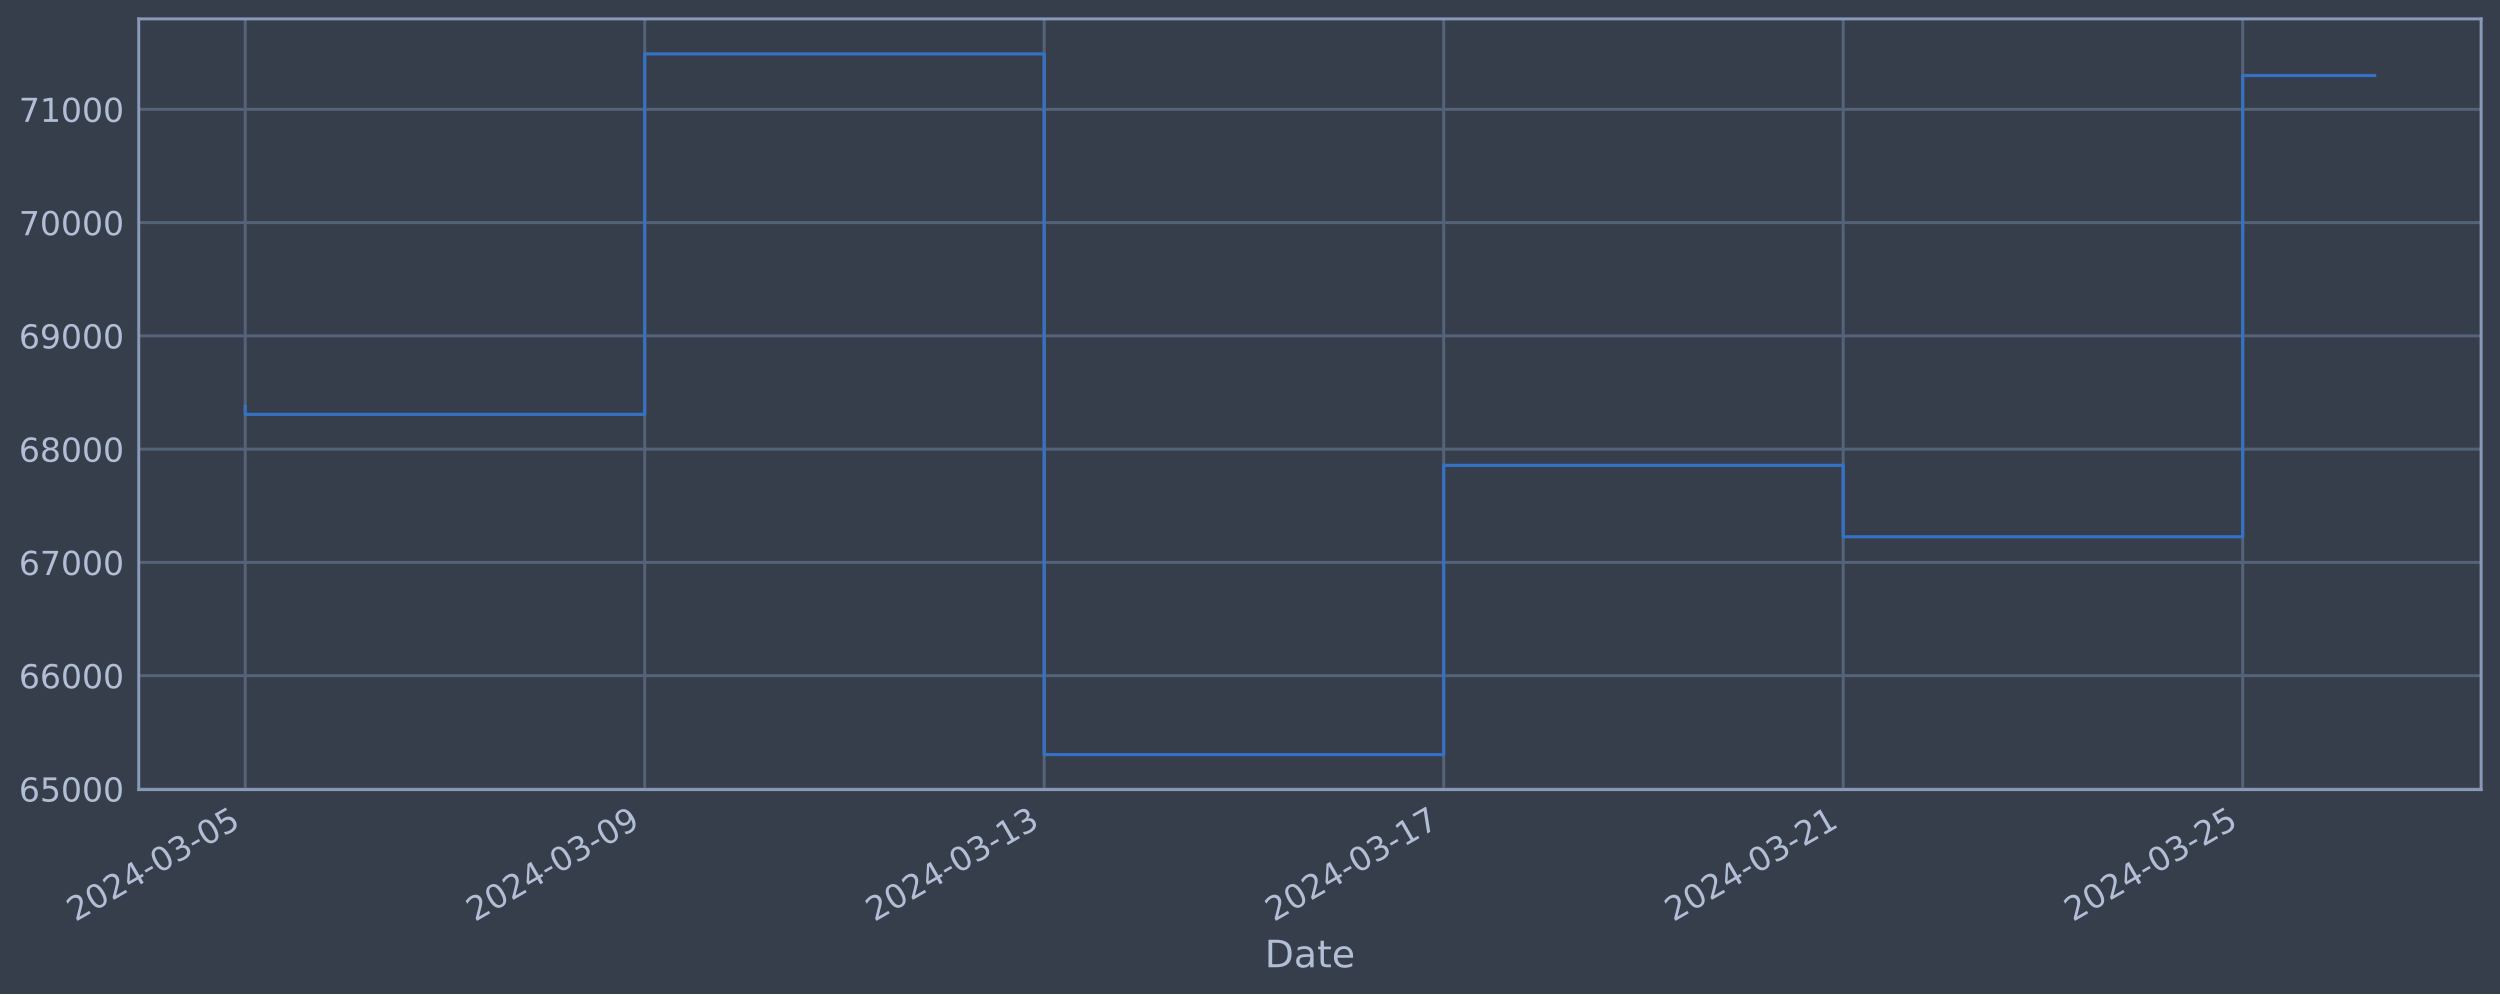
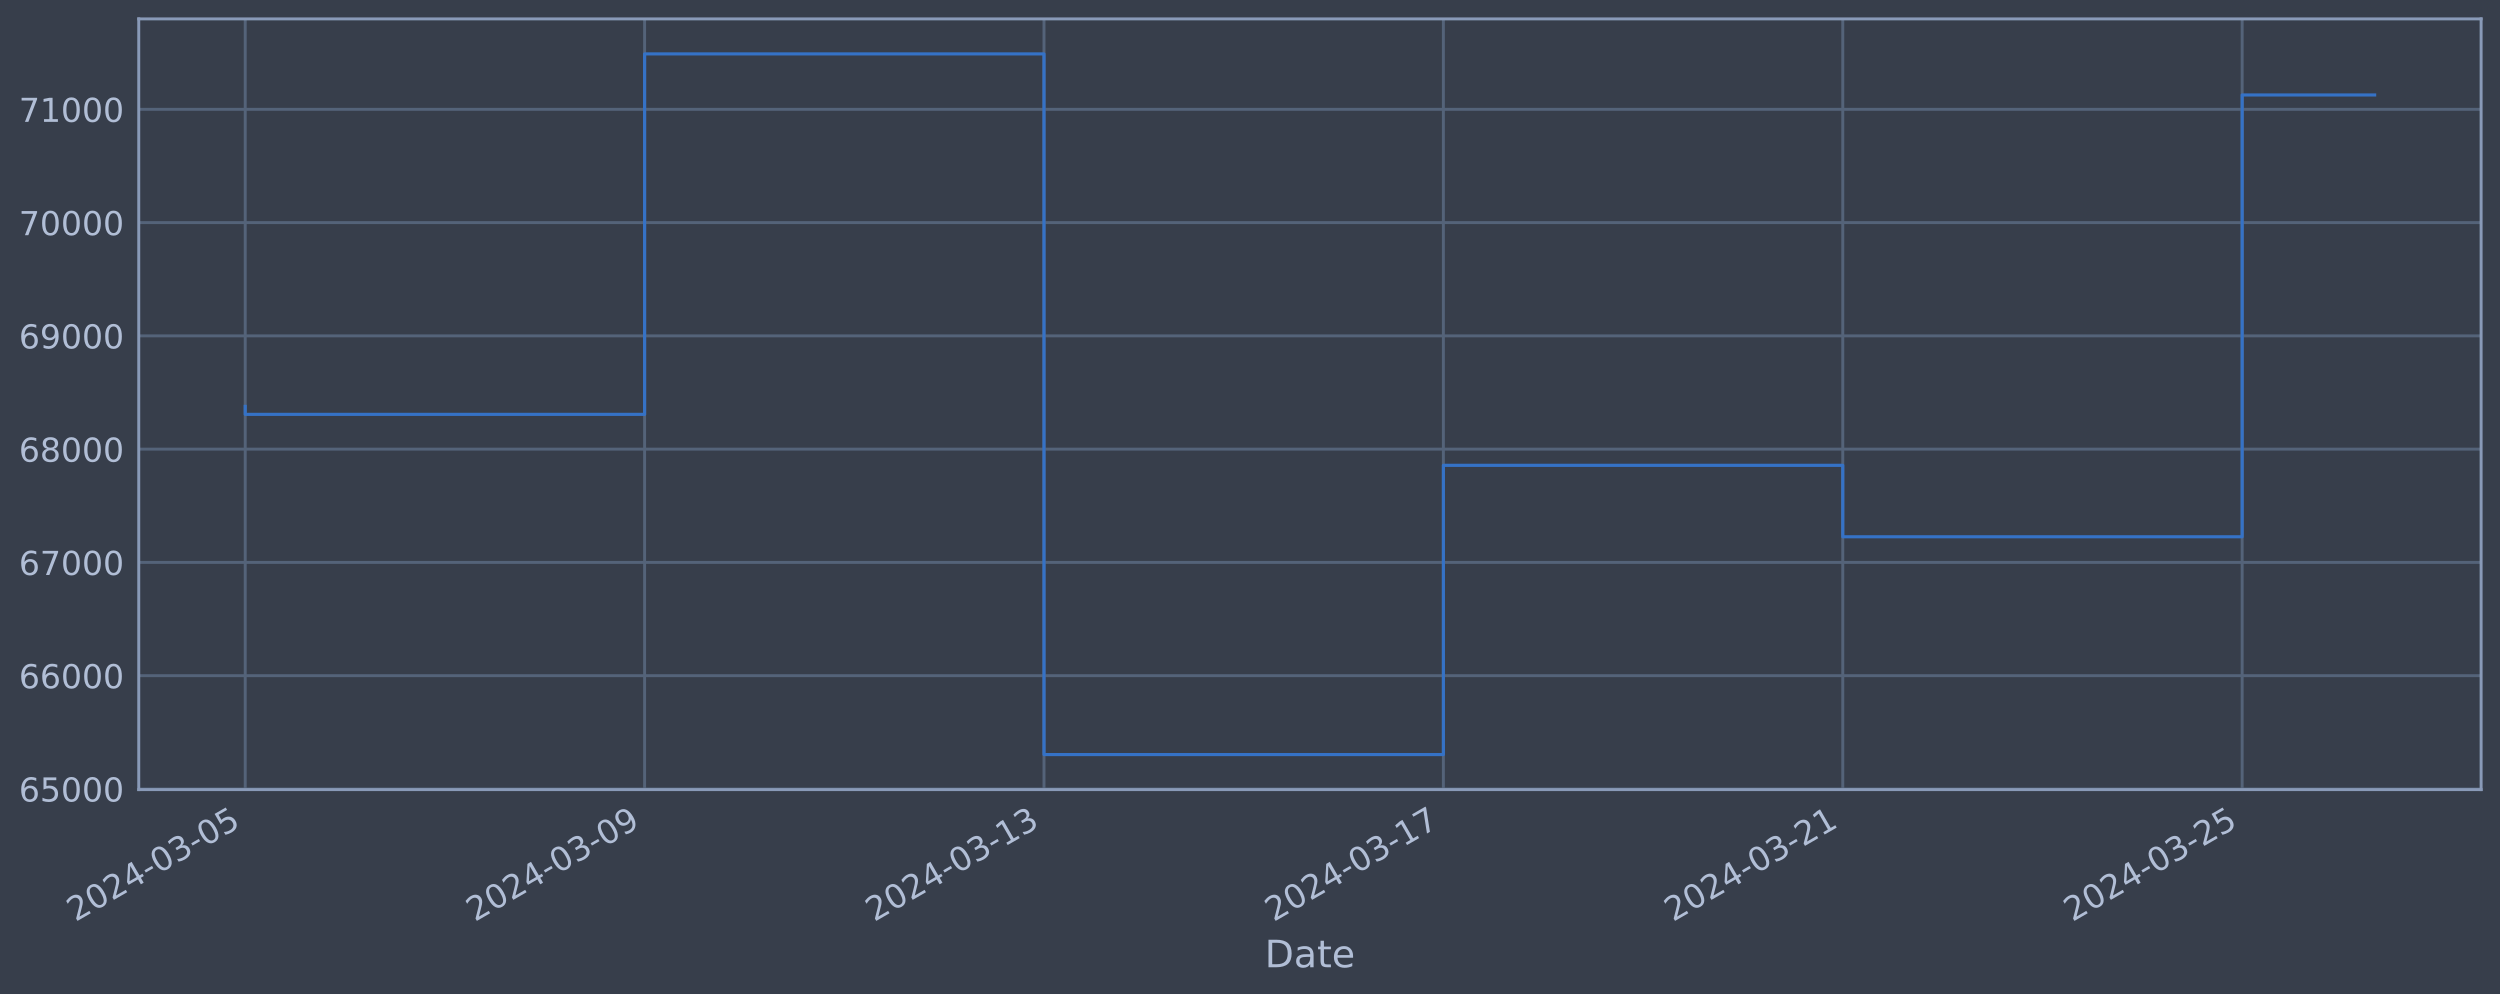
<svg xmlns="http://www.w3.org/2000/svg" xmlns:xlink="http://www.w3.org/1999/xlink" width="952.884pt" height="378.87pt" viewBox="0 0 952.884 378.87" version="1.1">
  <defs>
    <style type="text/css">*{stroke-linejoin: round; stroke-linecap: butt}</style>
  </defs>
  <g id="figure_1">
    <g id="patch_1">
      <path d="M 0 378.87  L 952.884 378.87  L 952.884 0  L 0 0  z " style="fill: #373e4b" />
    </g>
    <g id="axes_1">
      <g id="patch_2">
        <path d="M 52.884 300.96  L 945.684 300.96  L 945.684 7.2  L 52.884 7.2  z " style="fill: #373e4b" />
      </g>
      <g id="matplotlib.axis_1">
        <g id="xtick_1">
          <g id="line2d_1">
-             <path d="M 93.466 300.96  L 93.466 7.2  " clip-path="url(#p47392d5b3d)" style="fill: none; stroke: #546379; stroke-width: 1.12; stroke-linecap: square" />
+             <path d="M 93.466 300.96  L 93.466 7.2  " clip-path="url(#p5786afb885)" style="fill: none; stroke: #546379; stroke-width: 1.12; stroke-linecap: square" />
          </g>
          <g id="line2d_2" />
          <g id="text_1">
            <g style="fill: #b1bed6" transform="translate(28.74006 351.4642) rotate(-30) scale(0.126 -0.126)">
              <defs>
                <path id="DejaVuSans-32" d="M 1228 531  L 3431 531  L 3431 0  L 469 0  L 469 531  Q 828 903 1448 1529  Q 2069 2156 2228 2338  Q 2531 2678 2651 2914  Q 2772 3150 2772 3378  Q 2772 3750 2511 3984  Q 2250 4219 1831 4219  Q 1534 4219 1204 4116  Q 875 4013 500 3803  L 500 4441  Q 881 4594 1212 4672  Q 1544 4750 1819 4750  Q 2544 4750 2975 4387  Q 3406 4025 3406 3419  Q 3406 3131 3298 2873  Q 3191 2616 2906 2266  Q 2828 2175 2409 1742  Q 1991 1309 1228 531  z " transform="scale(0.015625)" />
                <path id="DejaVuSans-30" d="M 2034 4250  Q 1547 4250 1301 3770  Q 1056 3291 1056 2328  Q 1056 1369 1301 889  Q 1547 409 2034 409  Q 2525 409 2770 889  Q 3016 1369 3016 2328  Q 3016 3291 2770 3770  Q 2525 4250 2034 4250  z M 2034 4750  Q 2819 4750 3233 4129  Q 3647 3509 3647 2328  Q 3647 1150 3233 529  Q 2819 -91 2034 -91  Q 1250 -91 836 529  Q 422 1150 422 2328  Q 422 3509 836 4129  Q 1250 4750 2034 4750  z " transform="scale(0.015625)" />
                <path id="DejaVuSans-34" d="M 2419 4116  L 825 1625  L 2419 1625  L 2419 4116  z M 2253 4666  L 3047 4666  L 3047 1625  L 3713 1625  L 3713 1100  L 3047 1100  L 3047 0  L 2419 0  L 2419 1100  L 313 1100  L 313 1709  L 2253 4666  z " transform="scale(0.015625)" />
                <path id="DejaVuSans-2d" d="M 313 2009  L 1997 2009  L 1997 1497  L 313 1497  L 313 2009  z " transform="scale(0.015625)" />
                <path id="DejaVuSans-33" d="M 2597 2516  Q 3050 2419 3304 2112  Q 3559 1806 3559 1356  Q 3559 666 3084 287  Q 2609 -91 1734 -91  Q 1441 -91 1130 -33  Q 819 25 488 141  L 488 750  Q 750 597 1062 519  Q 1375 441 1716 441  Q 2309 441 2620 675  Q 2931 909 2931 1356  Q 2931 1769 2642 2001  Q 2353 2234 1838 2234  L 1294 2234  L 1294 2753  L 1863 2753  Q 2328 2753 2575 2939  Q 2822 3125 2822 3475  Q 2822 3834 2567 4026  Q 2313 4219 1838 4219  Q 1578 4219 1281 4162  Q 984 4106 628 3988  L 628 4550  Q 988 4650 1302 4700  Q 1616 4750 1894 4750  Q 2613 4750 3031 4423  Q 3450 4097 3450 3541  Q 3450 3153 3228 2886  Q 3006 2619 2597 2516  z " transform="scale(0.015625)" />
                <path id="DejaVuSans-35" d="M 691 4666  L 3169 4666  L 3169 4134  L 1269 4134  L 1269 2991  Q 1406 3038 1543 3061  Q 1681 3084 1819 3084  Q 2600 3084 3056 2656  Q 3513 2228 3513 1497  Q 3513 744 3044 326  Q 2575 -91 1722 -91  Q 1428 -91 1123 -41  Q 819 9 494 109  L 494 744  Q 775 591 1075 516  Q 1375 441 1709 441  Q 2250 441 2565 725  Q 2881 1009 2881 1497  Q 2881 1984 2565 2268  Q 2250 2553 1709 2553  Q 1456 2553 1204 2497  Q 953 2441 691 2322  L 691 4666  z " transform="scale(0.015625)" />
              </defs>
              <use xlink:href="#DejaVuSans-32" />
              <use xlink:href="#DejaVuSans-30" x="63.623" />
              <use xlink:href="#DejaVuSans-32" x="127.246" />
              <use xlink:href="#DejaVuSans-34" x="190.869" />
              <use xlink:href="#DejaVuSans-2d" x="254.492" />
              <use xlink:href="#DejaVuSans-30" x="290.576" />
              <use xlink:href="#DejaVuSans-33" x="354.199" />
              <use xlink:href="#DejaVuSans-2d" x="417.822" />
              <use xlink:href="#DejaVuSans-30" x="453.906" />
              <use xlink:href="#DejaVuSans-35" x="517.529" />
            </g>
          </g>
        </g>
        <g id="xtick_2">
          <g id="line2d_3">
-             <path d="M 245.733 300.96  L 245.733 7.2  " clip-path="url(#p47392d5b3d)" style="fill: none; stroke: #546379; stroke-width: 1.12; stroke-linecap: square" />
+             <path d="M 245.694 300.96  L 245.694 7.2  " clip-path="url(#p5786afb885)" style="fill: none; stroke: #546379; stroke-width: 1.12; stroke-linecap: square" />
          </g>
          <g id="line2d_4" />
          <g id="text_2">
-             <g style="fill: #b1bed6" transform="translate(181.008 351.4642) rotate(-30) scale(0.126 -0.126)">
+             <g style="fill: #b1bed6" transform="translate(180.9682 351.4642) rotate(-30) scale(0.126 -0.126)">
              <defs>
                <path id="DejaVuSans-39" d="M 703 97  L 703 672  Q 941 559 1184 500  Q 1428 441 1663 441  Q 2288 441 2617 861  Q 2947 1281 2994 2138  Q 2813 1869 2534 1725  Q 2256 1581 1919 1581  Q 1219 1581 811 2004  Q 403 2428 403 3163  Q 403 3881 828 4315  Q 1253 4750 1959 4750  Q 2769 4750 3195 4129  Q 3622 3509 3622 2328  Q 3622 1225 3098 567  Q 2575 -91 1691 -91  Q 1453 -91 1209 -44  Q 966 3 703 97  z M 1959 2075  Q 2384 2075 2632 2365  Q 2881 2656 2881 3163  Q 2881 3666 2632 3958  Q 2384 4250 1959 4250  Q 1534 4250 1286 3958  Q 1038 3666 1038 3163  Q 1038 2656 1286 2365  Q 1534 2075 1959 2075  z " transform="scale(0.015625)" />
              </defs>
              <use xlink:href="#DejaVuSans-32" />
              <use xlink:href="#DejaVuSans-30" x="63.623" />
              <use xlink:href="#DejaVuSans-32" x="127.246" />
              <use xlink:href="#DejaVuSans-34" x="190.869" />
              <use xlink:href="#DejaVuSans-2d" x="254.492" />
              <use xlink:href="#DejaVuSans-30" x="290.576" />
              <use xlink:href="#DejaVuSans-33" x="354.199" />
              <use xlink:href="#DejaVuSans-2d" x="417.822" />
              <use xlink:href="#DejaVuSans-30" x="453.906" />
              <use xlink:href="#DejaVuSans-39" x="517.529" />
            </g>
          </g>
        </g>
        <g id="xtick_3">
          <g id="line2d_5">
-             <path d="M 398.001 300.96  L 398.001 7.2  " clip-path="url(#p47392d5b3d)" style="fill: none; stroke: #546379; stroke-width: 1.12; stroke-linecap: square" />
+             <path d="M 397.922 300.96  L 397.922 7.2  " clip-path="url(#p5786afb885)" style="fill: none; stroke: #546379; stroke-width: 1.12; stroke-linecap: square" />
          </g>
          <g id="line2d_6" />
          <g id="text_3">
-             <g style="fill: #b1bed6" transform="translate(333.2759 351.4642) rotate(-30) scale(0.126 -0.126)">
+             <g style="fill: #b1bed6" transform="translate(333.1964 351.4642) rotate(-30) scale(0.126 -0.126)">
              <defs>
                <path id="DejaVuSans-31" d="M 794 531  L 1825 531  L 1825 4091  L 703 3866  L 703 4441  L 1819 4666  L 2450 4666  L 2450 531  L 3481 531  L 3481 0  L 794 0  L 794 531  z " transform="scale(0.015625)" />
              </defs>
              <use xlink:href="#DejaVuSans-32" />
              <use xlink:href="#DejaVuSans-30" x="63.623" />
              <use xlink:href="#DejaVuSans-32" x="127.246" />
              <use xlink:href="#DejaVuSans-34" x="190.869" />
              <use xlink:href="#DejaVuSans-2d" x="254.492" />
              <use xlink:href="#DejaVuSans-30" x="290.576" />
              <use xlink:href="#DejaVuSans-33" x="354.199" />
              <use xlink:href="#DejaVuSans-2d" x="417.822" />
              <use xlink:href="#DejaVuSans-31" x="453.906" />
              <use xlink:href="#DejaVuSans-33" x="517.529" />
            </g>
          </g>
        </g>
        <g id="xtick_4">
          <g id="line2d_7">
-             <path d="M 550.269 300.96  L 550.269 7.2  " clip-path="url(#p47392d5b3d)" style="fill: none; stroke: #546379; stroke-width: 1.12; stroke-linecap: square" />
+             <path d="M 550.15 300.96  L 550.15 7.2  " clip-path="url(#p5786afb885)" style="fill: none; stroke: #546379; stroke-width: 1.12; stroke-linecap: square" />
          </g>
          <g id="line2d_8" />
          <g id="text_4">
-             <g style="fill: #b1bed6" transform="translate(485.5438 351.4642) rotate(-30) scale(0.126 -0.126)">
+             <g style="fill: #b1bed6" transform="translate(485.4245 351.4642) rotate(-30) scale(0.126 -0.126)">
              <defs>
                <path id="DejaVuSans-37" d="M 525 4666  L 3525 4666  L 3525 4397  L 1831 0  L 1172 0  L 2766 4134  L 525 4134  L 525 4666  z " transform="scale(0.015625)" />
              </defs>
              <use xlink:href="#DejaVuSans-32" />
              <use xlink:href="#DejaVuSans-30" x="63.623" />
              <use xlink:href="#DejaVuSans-32" x="127.246" />
              <use xlink:href="#DejaVuSans-34" x="190.869" />
              <use xlink:href="#DejaVuSans-2d" x="254.492" />
              <use xlink:href="#DejaVuSans-30" x="290.576" />
              <use xlink:href="#DejaVuSans-33" x="354.199" />
              <use xlink:href="#DejaVuSans-2d" x="417.822" />
              <use xlink:href="#DejaVuSans-31" x="453.906" />
              <use xlink:href="#DejaVuSans-37" x="517.529" />
            </g>
          </g>
        </g>
        <g id="xtick_5">
          <g id="line2d_9">
-             <path d="M 702.537 300.96  L 702.537 7.2  " clip-path="url(#p47392d5b3d)" style="fill: none; stroke: #546379; stroke-width: 1.12; stroke-linecap: square" />
+             <path d="M 702.378 300.96  L 702.378 7.2  " clip-path="url(#p5786afb885)" style="fill: none; stroke: #546379; stroke-width: 1.12; stroke-linecap: square" />
          </g>
          <g id="line2d_10" />
          <g id="text_5">
-             <g style="fill: #b1bed6" transform="translate(637.8117 351.4642) rotate(-30) scale(0.126 -0.126)">
+             <g style="fill: #b1bed6" transform="translate(637.6527 351.4642) rotate(-30) scale(0.126 -0.126)">
              <use xlink:href="#DejaVuSans-32" />
              <use xlink:href="#DejaVuSans-30" x="63.623" />
              <use xlink:href="#DejaVuSans-32" x="127.246" />
              <use xlink:href="#DejaVuSans-34" x="190.869" />
              <use xlink:href="#DejaVuSans-2d" x="254.492" />
              <use xlink:href="#DejaVuSans-30" x="290.576" />
              <use xlink:href="#DejaVuSans-33" x="354.199" />
              <use xlink:href="#DejaVuSans-2d" x="417.822" />
              <use xlink:href="#DejaVuSans-32" x="453.906" />
              <use xlink:href="#DejaVuSans-31" x="517.529" />
            </g>
          </g>
        </g>
        <g id="xtick_6">
          <g id="line2d_11">
-             <path d="M 854.805 300.96  L 854.805 7.2  " clip-path="url(#p47392d5b3d)" style="fill: none; stroke: #546379; stroke-width: 1.12; stroke-linecap: square" />
+             <path d="M 854.606 300.96  L 854.606 7.2  " clip-path="url(#p5786afb885)" style="fill: none; stroke: #546379; stroke-width: 1.12; stroke-linecap: square" />
          </g>
          <g id="line2d_12" />
          <g id="text_6">
-             <g style="fill: #b1bed6" transform="translate(790.0796 351.4642) rotate(-30) scale(0.126 -0.126)">
+             <g style="fill: #b1bed6" transform="translate(789.8808 351.4642) rotate(-30) scale(0.126 -0.126)">
              <use xlink:href="#DejaVuSans-32" />
              <use xlink:href="#DejaVuSans-30" x="63.623" />
              <use xlink:href="#DejaVuSans-32" x="127.246" />
              <use xlink:href="#DejaVuSans-34" x="190.869" />
              <use xlink:href="#DejaVuSans-2d" x="254.492" />
              <use xlink:href="#DejaVuSans-30" x="290.576" />
              <use xlink:href="#DejaVuSans-33" x="354.199" />
              <use xlink:href="#DejaVuSans-2d" x="417.822" />
              <use xlink:href="#DejaVuSans-32" x="453.906" />
              <use xlink:href="#DejaVuSans-35" x="517.529" />
            </g>
          </g>
        </g>
        <g id="text_7">
          <g style="fill: #b1bed6" transform="translate(482.0746 368.6753) scale(0.144 -0.144)">
            <defs>
              <path id="DejaVuSans-44" d="M 1259 4147  L 1259 519  L 2022 519  Q 2988 519 3436 956  Q 3884 1394 3884 2338  Q 3884 3275 3436 3711  Q 2988 4147 2022 4147  L 1259 4147  z M 628 4666  L 1925 4666  Q 3281 4666 3915 4102  Q 4550 3538 4550 2338  Q 4550 1131 3912 565  Q 3275 0 1925 0  L 628 0  L 628 4666  z " transform="scale(0.015625)" />
              <path id="DejaVuSans-61" d="M 2194 1759  Q 1497 1759 1228 1600  Q 959 1441 959 1056  Q 959 750 1161 570  Q 1363 391 1709 391  Q 2188 391 2477 730  Q 2766 1069 2766 1631  L 2766 1759  L 2194 1759  z M 3341 1997  L 3341 0  L 2766 0  L 2766 531  Q 2569 213 2275 61  Q 1981 -91 1556 -91  Q 1019 -91 701 211  Q 384 513 384 1019  Q 384 1609 779 1909  Q 1175 2209 1959 2209  L 2766 2209  L 2766 2266  Q 2766 2663 2505 2880  Q 2244 3097 1772 3097  Q 1472 3097 1187 3025  Q 903 2953 641 2809  L 641 3341  Q 956 3463 1253 3523  Q 1550 3584 1831 3584  Q 2591 3584 2966 3190  Q 3341 2797 3341 1997  z " transform="scale(0.015625)" />
              <path id="DejaVuSans-74" d="M 1172 4494  L 1172 3500  L 2356 3500  L 2356 3053  L 1172 3053  L 1172 1153  Q 1172 725 1289 603  Q 1406 481 1766 481  L 2356 481  L 2356 0  L 1766 0  Q 1100 0 847 248  Q 594 497 594 1153  L 594 3053  L 172 3053  L 172 3500  L 594 3500  L 594 4494  L 1172 4494  z " transform="scale(0.015625)" />
              <path id="DejaVuSans-65" d="M 3597 1894  L 3597 1613  L 953 1613  Q 991 1019 1311 708  Q 1631 397 2203 397  Q 2534 397 2845 478  Q 3156 559 3463 722  L 3463 178  Q 3153 47 2828 -22  Q 2503 -91 2169 -91  Q 1331 -91 842 396  Q 353 884 353 1716  Q 353 2575 817 3079  Q 1281 3584 2069 3584  Q 2775 3584 3186 3129  Q 3597 2675 3597 1894  z M 3022 2063  Q 3016 2534 2758 2815  Q 2500 3097 2075 3097  Q 1594 3097 1305 2825  Q 1016 2553 972 2059  L 3022 2063  z " transform="scale(0.015625)" />
            </defs>
            <use xlink:href="#DejaVuSans-44" />
            <use xlink:href="#DejaVuSans-61" x="77.002" />
            <use xlink:href="#DejaVuSans-74" x="138.281" />
            <use xlink:href="#DejaVuSans-65" x="177.49" />
          </g>
        </g>
      </g>
      <g id="matplotlib.axis_2">
        <g id="ytick_1">
          <g id="line2d_13">
-             <path d="M 52.884 300.718  L 945.684 300.718  " clip-path="url(#p47392d5b3d)" style="fill: none; stroke: #546379; stroke-width: 1.12; stroke-linecap: square" />
+             <path d="M 52.884 300.718  L 945.684 300.718  " clip-path="url(#p5786afb885)" style="fill: none; stroke: #546379; stroke-width: 1.12; stroke-linecap: square" />
          </g>
          <g id="line2d_14" />
          <g id="text_8">
            <g style="fill: #b1bed6" transform="translate(7.2 305.5049) scale(0.126 -0.126)">
              <defs>
                <path id="DejaVuSans-36" d="M 2113 2584  Q 1688 2584 1439 2293  Q 1191 2003 1191 1497  Q 1191 994 1439 701  Q 1688 409 2113 409  Q 2538 409 2786 701  Q 3034 994 3034 1497  Q 3034 2003 2786 2293  Q 2538 2584 2113 2584  z M 3366 4563  L 3366 3988  Q 3128 4100 2886 4159  Q 2644 4219 2406 4219  Q 1781 4219 1451 3797  Q 1122 3375 1075 2522  Q 1259 2794 1537 2939  Q 1816 3084 2150 3084  Q 2853 3084 3261 2657  Q 3669 2231 3669 1497  Q 3669 778 3244 343  Q 2819 -91 2113 -91  Q 1303 -91 875 529  Q 447 1150 447 2328  Q 447 3434 972 4092  Q 1497 4750 2381 4750  Q 2619 4750 2861 4703  Q 3103 4656 3366 4563  z " transform="scale(0.015625)" />
              </defs>
              <use xlink:href="#DejaVuSans-36" />
              <use xlink:href="#DejaVuSans-35" x="63.623" />
              <use xlink:href="#DejaVuSans-30" x="127.246" />
              <use xlink:href="#DejaVuSans-30" x="190.869" />
              <use xlink:href="#DejaVuSans-30" x="254.492" />
            </g>
          </g>
        </g>
        <g id="ytick_2">
          <g id="line2d_15">
-             <path d="M 52.884 257.544  L 945.684 257.544  " clip-path="url(#p47392d5b3d)" style="fill: none; stroke: #546379; stroke-width: 1.12; stroke-linecap: square" />
+             <path d="M 52.884 257.544  L 945.684 257.544  " clip-path="url(#p5786afb885)" style="fill: none; stroke: #546379; stroke-width: 1.12; stroke-linecap: square" />
          </g>
          <g id="line2d_16" />
          <g id="text_9">
            <g style="fill: #b1bed6" transform="translate(7.2 262.331) scale(0.126 -0.126)">
              <use xlink:href="#DejaVuSans-36" />
              <use xlink:href="#DejaVuSans-36" x="63.623" />
              <use xlink:href="#DejaVuSans-30" x="127.246" />
              <use xlink:href="#DejaVuSans-30" x="190.869" />
              <use xlink:href="#DejaVuSans-30" x="254.492" />
            </g>
          </g>
        </g>
        <g id="ytick_3">
          <g id="line2d_17">
-             <path d="M 52.884 214.37  L 945.684 214.37  " clip-path="url(#p47392d5b3d)" style="fill: none; stroke: #546379; stroke-width: 1.12; stroke-linecap: square" />
+             <path d="M 52.884 214.37  L 945.684 214.37  " clip-path="url(#p5786afb885)" style="fill: none; stroke: #546379; stroke-width: 1.12; stroke-linecap: square" />
          </g>
          <g id="line2d_18" />
          <g id="text_10">
            <g style="fill: #b1bed6" transform="translate(7.2 219.157) scale(0.126 -0.126)">
              <use xlink:href="#DejaVuSans-36" />
              <use xlink:href="#DejaVuSans-37" x="63.623" />
              <use xlink:href="#DejaVuSans-30" x="127.246" />
              <use xlink:href="#DejaVuSans-30" x="190.869" />
              <use xlink:href="#DejaVuSans-30" x="254.492" />
            </g>
          </g>
        </g>
        <g id="ytick_4">
          <g id="line2d_19">
-             <path d="M 52.884 171.196  L 945.684 171.196  " clip-path="url(#p47392d5b3d)" style="fill: none; stroke: #546379; stroke-width: 1.12; stroke-linecap: square" />
+             <path d="M 52.884 171.196  L 945.684 171.196  " clip-path="url(#p5786afb885)" style="fill: none; stroke: #546379; stroke-width: 1.12; stroke-linecap: square" />
          </g>
          <g id="line2d_20" />
          <g id="text_11">
            <g style="fill: #b1bed6" transform="translate(7.2 175.9831) scale(0.126 -0.126)">
              <defs>
                <path id="DejaVuSans-38" d="M 2034 2216  Q 1584 2216 1326 1975  Q 1069 1734 1069 1313  Q 1069 891 1326 650  Q 1584 409 2034 409  Q 2484 409 2743 651  Q 3003 894 3003 1313  Q 3003 1734 2745 1975  Q 2488 2216 2034 2216  z M 1403 2484  Q 997 2584 770 2862  Q 544 3141 544 3541  Q 544 4100 942 4425  Q 1341 4750 2034 4750  Q 2731 4750 3128 4425  Q 3525 4100 3525 3541  Q 3525 3141 3298 2862  Q 3072 2584 2669 2484  Q 3125 2378 3379 2068  Q 3634 1759 3634 1313  Q 3634 634 3220 271  Q 2806 -91 2034 -91  Q 1263 -91 848 271  Q 434 634 434 1313  Q 434 1759 690 2068  Q 947 2378 1403 2484  z M 1172 3481  Q 1172 3119 1398 2916  Q 1625 2713 2034 2713  Q 2441 2713 2670 2916  Q 2900 3119 2900 3481  Q 2900 3844 2670 4047  Q 2441 4250 2034 4250  Q 1625 4250 1398 4047  Q 1172 3844 1172 3481  z " transform="scale(0.015625)" />
              </defs>
              <use xlink:href="#DejaVuSans-36" />
              <use xlink:href="#DejaVuSans-38" x="63.623" />
              <use xlink:href="#DejaVuSans-30" x="127.246" />
              <use xlink:href="#DejaVuSans-30" x="190.869" />
              <use xlink:href="#DejaVuSans-30" x="254.492" />
            </g>
          </g>
        </g>
        <g id="ytick_5">
          <g id="line2d_21">
-             <path d="M 52.884 128.022  L 945.684 128.022  " clip-path="url(#p47392d5b3d)" style="fill: none; stroke: #546379; stroke-width: 1.12; stroke-linecap: square" />
+             <path d="M 52.884 128.022  L 945.684 128.022  " clip-path="url(#p5786afb885)" style="fill: none; stroke: #546379; stroke-width: 1.12; stroke-linecap: square" />
          </g>
          <g id="line2d_22" />
          <g id="text_12">
            <g style="fill: #b1bed6" transform="translate(7.2 132.8092) scale(0.126 -0.126)">
              <use xlink:href="#DejaVuSans-36" />
              <use xlink:href="#DejaVuSans-39" x="63.623" />
              <use xlink:href="#DejaVuSans-30" x="127.246" />
              <use xlink:href="#DejaVuSans-30" x="190.869" />
              <use xlink:href="#DejaVuSans-30" x="254.492" />
            </g>
          </g>
        </g>
        <g id="ytick_6">
          <g id="line2d_23">
-             <path d="M 52.884 84.848  L 945.684 84.848  " clip-path="url(#p47392d5b3d)" style="fill: none; stroke: #546379; stroke-width: 1.12; stroke-linecap: square" />
+             <path d="M 52.884 84.848  L 945.684 84.848  " clip-path="url(#p5786afb885)" style="fill: none; stroke: #546379; stroke-width: 1.12; stroke-linecap: square" />
          </g>
          <g id="line2d_24" />
          <g id="text_13">
            <g style="fill: #b1bed6" transform="translate(7.2 89.63523) scale(0.126 -0.126)">
              <use xlink:href="#DejaVuSans-37" />
              <use xlink:href="#DejaVuSans-30" x="63.623" />
              <use xlink:href="#DejaVuSans-30" x="127.246" />
              <use xlink:href="#DejaVuSans-30" x="190.869" />
              <use xlink:href="#DejaVuSans-30" x="254.492" />
            </g>
          </g>
        </g>
        <g id="ytick_7">
          <g id="line2d_25">
-             <path d="M 52.884 41.674  L 945.684 41.674  " clip-path="url(#p47392d5b3d)" style="fill: none; stroke: #546379; stroke-width: 1.12; stroke-linecap: square" />
+             <path d="M 52.884 41.674  L 945.684 41.674  " clip-path="url(#p5786afb885)" style="fill: none; stroke: #546379; stroke-width: 1.12; stroke-linecap: square" />
          </g>
          <g id="line2d_26" />
          <g id="text_14">
            <g style="fill: #b1bed6" transform="translate(7.2 46.4613) scale(0.126 -0.126)">
              <use xlink:href="#DejaVuSans-37" />
              <use xlink:href="#DejaVuSans-31" x="63.623" />
              <use xlink:href="#DejaVuSans-30" x="127.246" />
              <use xlink:href="#DejaVuSans-30" x="190.869" />
              <use xlink:href="#DejaVuSans-30" x="254.492" />
            </g>
          </g>
        </g>
      </g>
      <g id="line2d_27">
-         <path d="M 93.466 154.891  L 93.466 157.946  L 245.733 157.946  L 245.733 20.553  L 398.001 20.553  L 398.001 287.607  L 550.269 287.607  L 550.269 177.362  L 702.537 177.362  L 702.537 204.598  L 854.805 204.598  L 854.805 28.783  L 905.102 28.783  " clip-path="url(#p47392d5b3d)" style="fill: none; stroke: #3572c6; stroke-width: 1.2; stroke-linecap: square" />
+         <path d="M 93.466 154.891  L 93.466 157.946  L 245.694 157.946  L 245.694 20.553  L 397.922 20.553  L 397.922 287.607  L 550.15 287.607  L 550.15 177.362  L 702.378 177.362  L 702.378 204.598  L 854.606 204.598  L 854.606 36.202  L 905.102 36.202  " clip-path="url(#p5786afb885)" style="fill: none; stroke: #3572c6; stroke-width: 1.2; stroke-linecap: square" />
      </g>
      <g id="patch_3">
        <path d="M 52.884 300.96  L 52.884 7.2  " style="fill: none; stroke: #899ab8; stroke-width: 1.12; stroke-linejoin: miter; stroke-linecap: square" />
      </g>
      <g id="patch_4">
        <path d="M 945.684 300.96  L 945.684 7.2  " style="fill: none; stroke: #899ab8; stroke-width: 1.12; stroke-linejoin: miter; stroke-linecap: square" />
      </g>
      <g id="patch_5">
        <path d="M 52.884 300.96  L 945.684 300.96  " style="fill: none; stroke: #899ab8; stroke-width: 1.12; stroke-linejoin: miter; stroke-linecap: square" />
      </g>
      <g id="patch_6">
        <path d="M 52.884 7.2  L 945.684 7.2  " style="fill: none; stroke: #899ab8; stroke-width: 1.12; stroke-linejoin: miter; stroke-linecap: square" />
      </g>
    </g>
  </g>
  <defs>
-     <clipPath id="p47392d5b3d">
+     <clipPath id="p5786afb885">
      <rect x="52.884" y="7.2" width="892.8" height="293.76" />
    </clipPath>
  </defs>
</svg>
